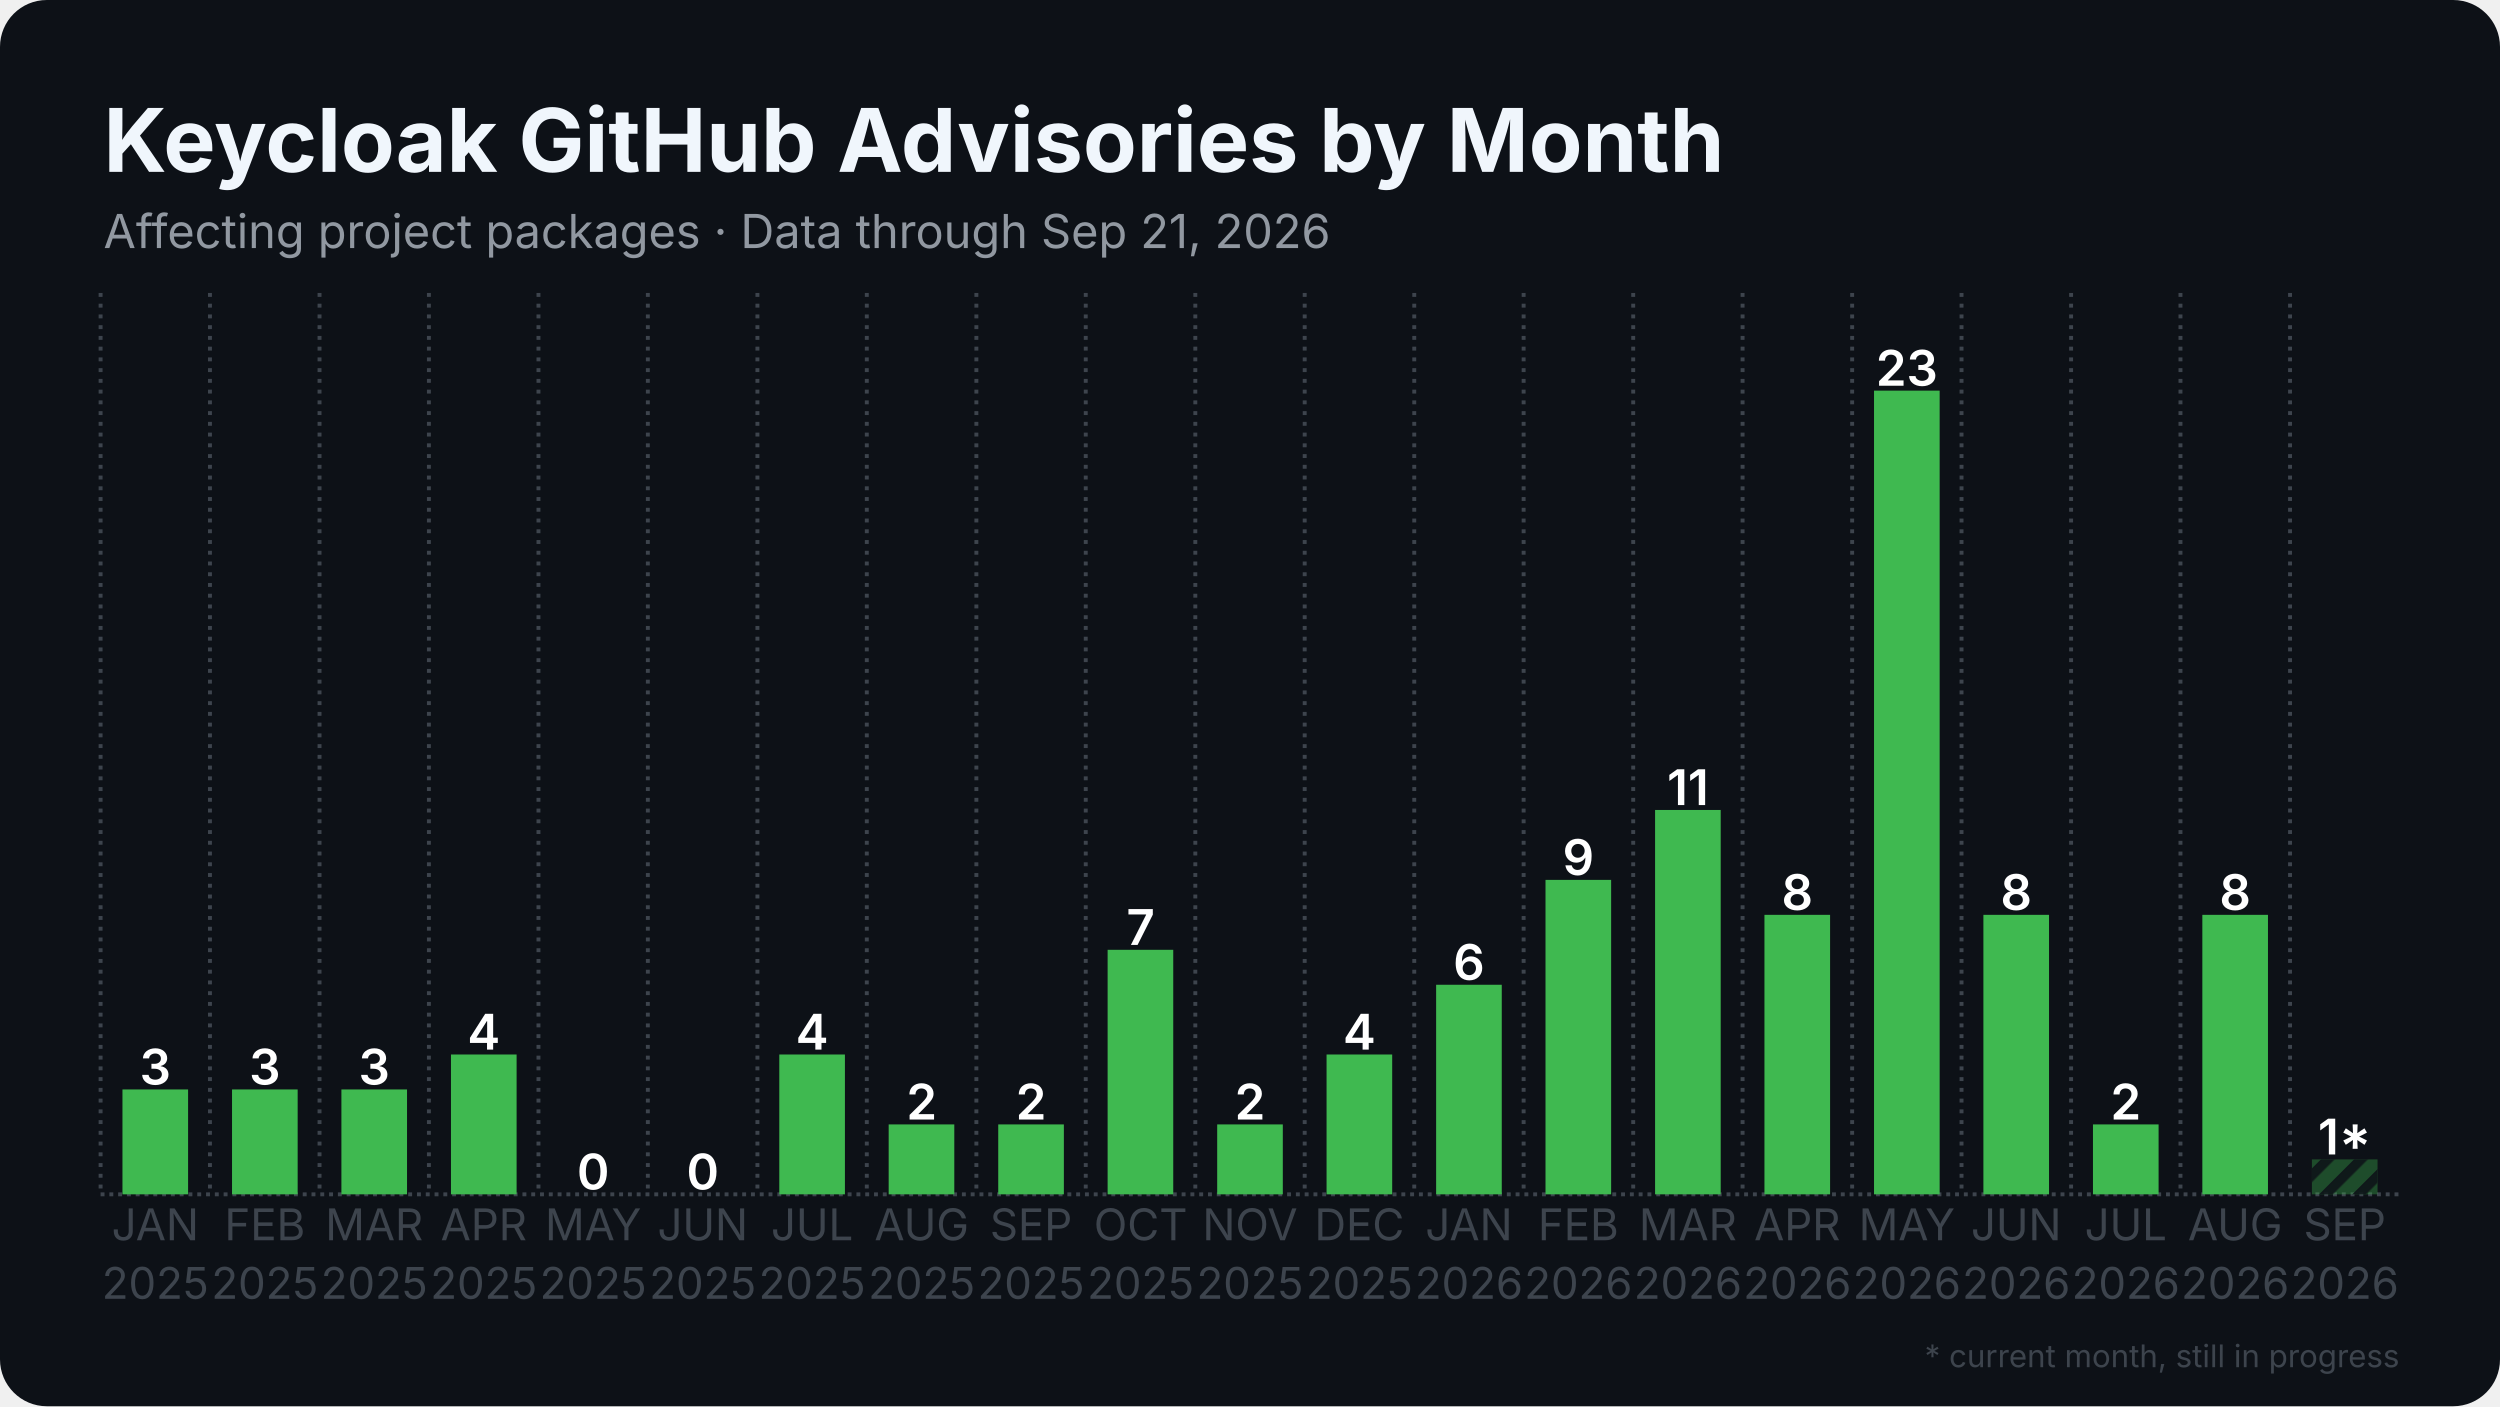
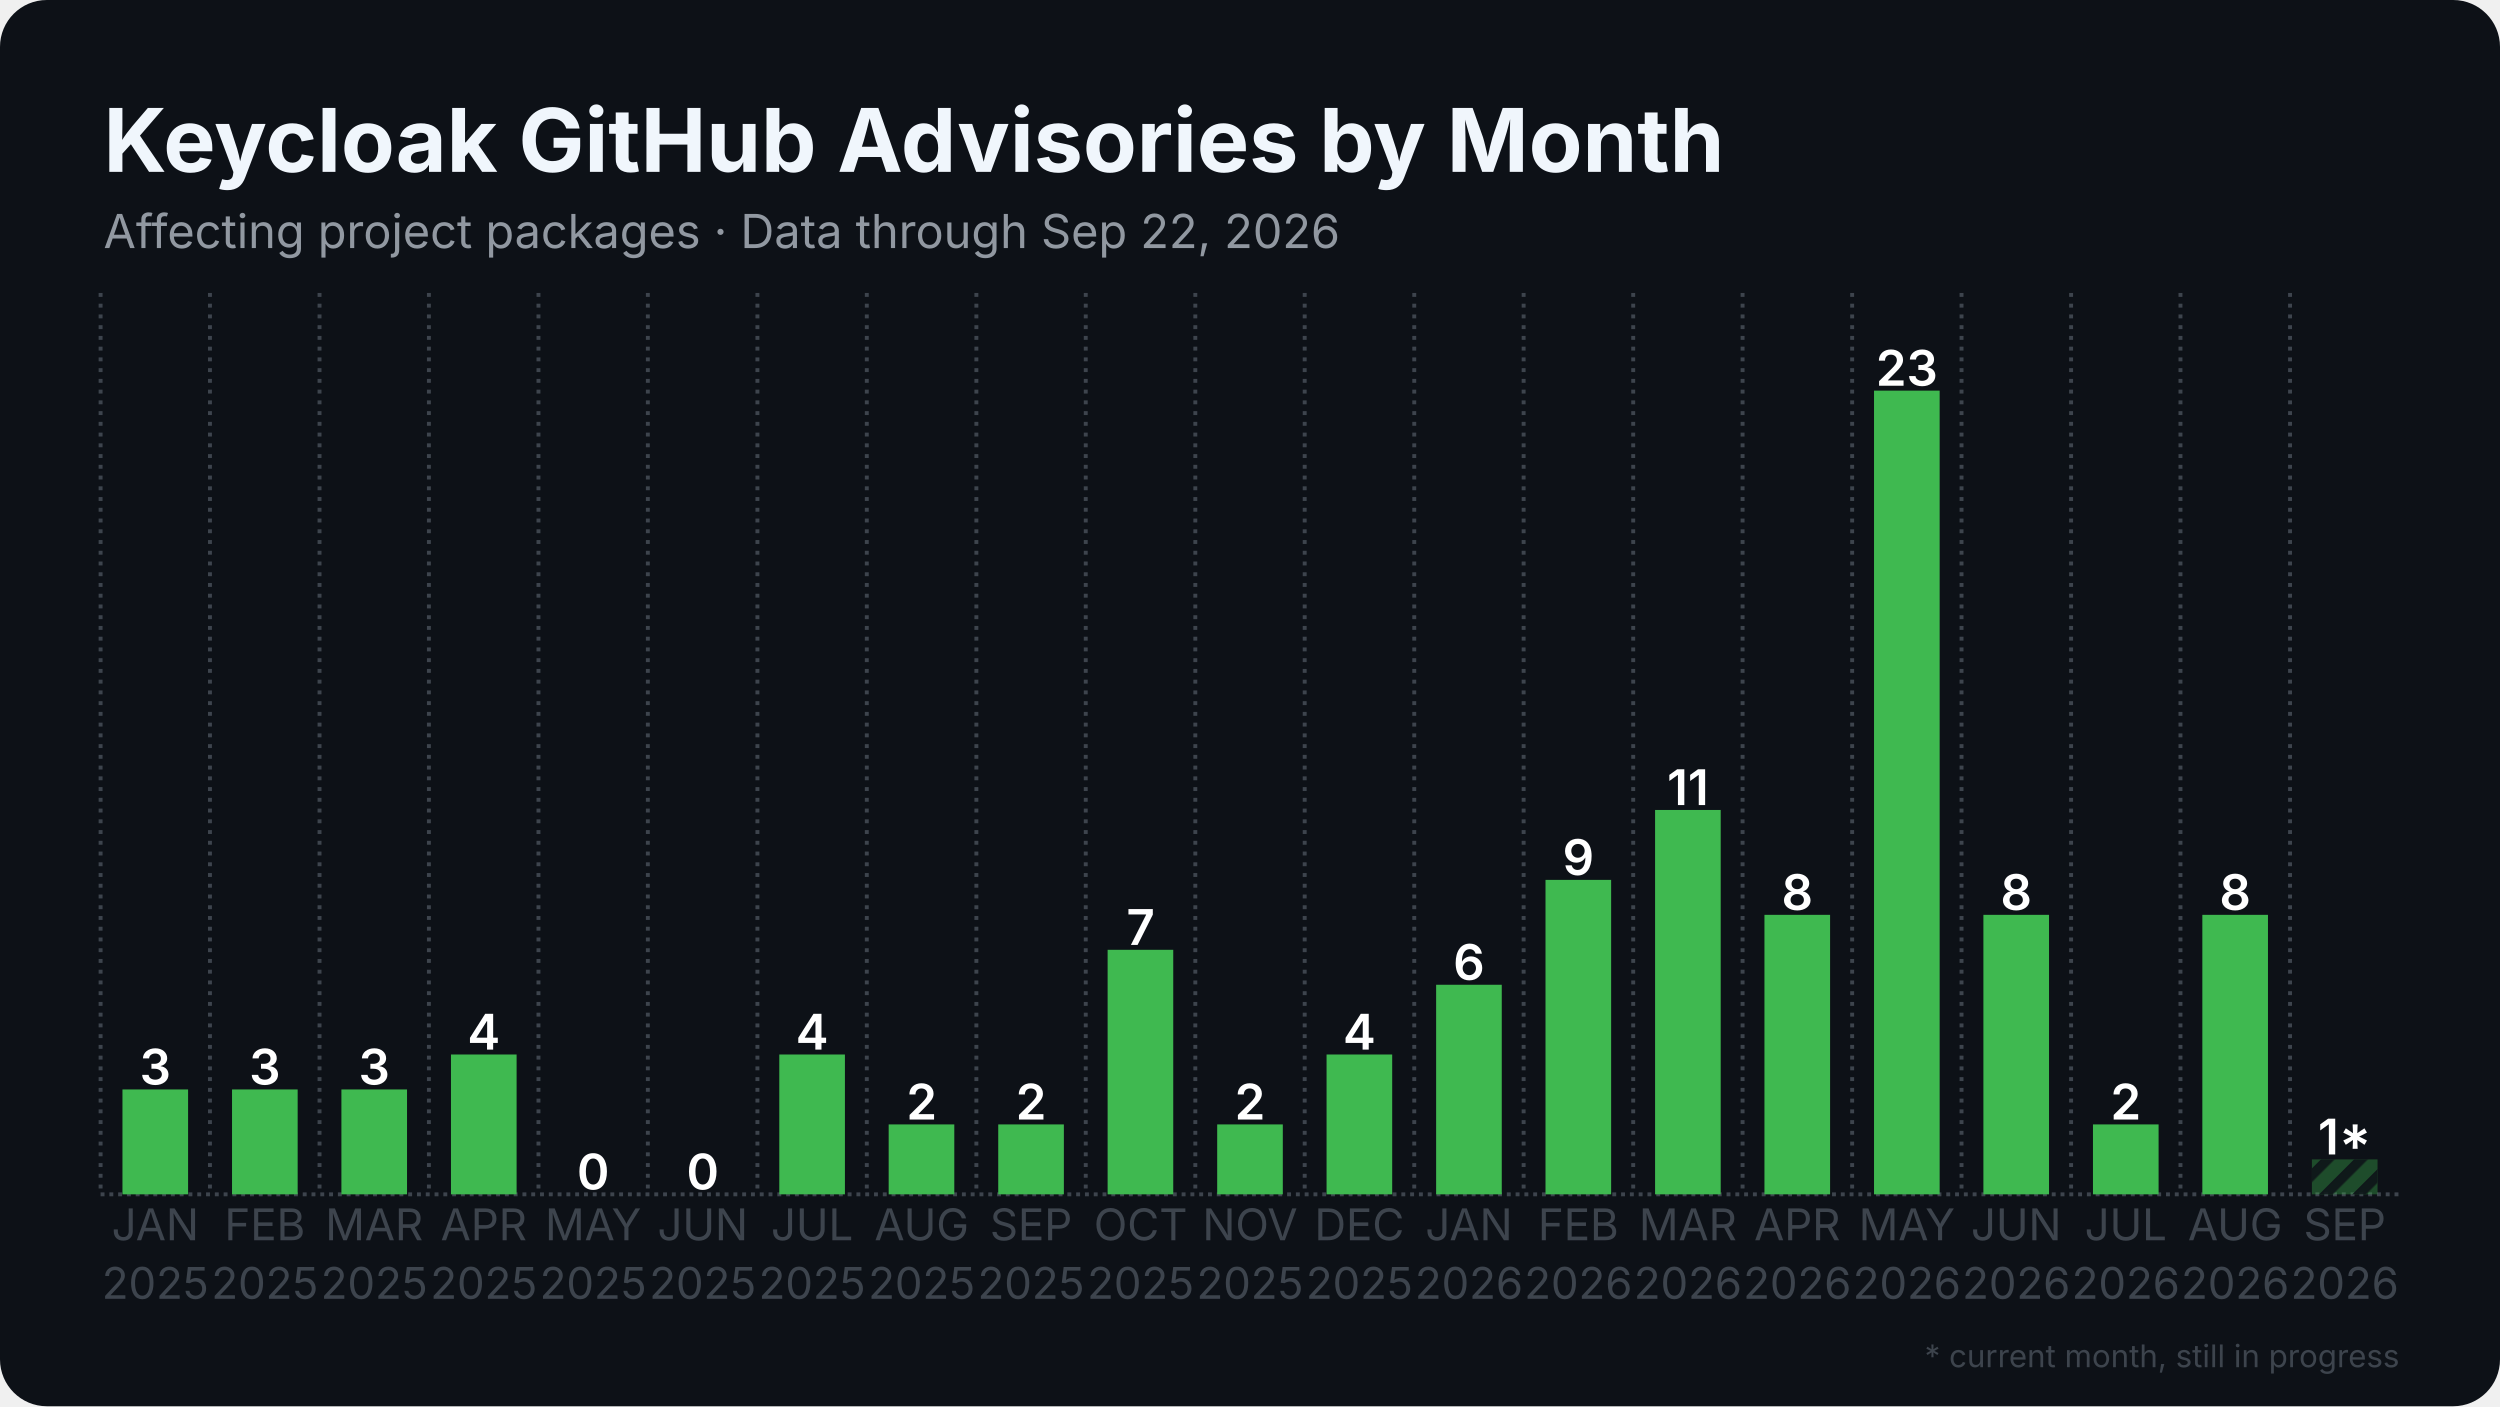
<svg xmlns="http://www.w3.org/2000/svg" width="1280" height="720" viewBox="0 0 1280 720">
  <rect width="1280" height="720" rx="24" fill="#0d1117" />
  <defs>
    <pattern id="stripes" width="12" height="12" patternUnits="userSpaceOnUse" patternTransform="rotate(45)">
      <rect width="12" height="12" fill="none" />
      <rect width="5" height="12" fill="#0d1117" opacity="0.85" />
    </pattern>
  </defs>
  <line x1="51.5" y1="611.5" x2="1228.5" y2="611.5" stroke="#3d444d" stroke-width="2" stroke-dasharray="2 2.5" />
  <line x1="51.5" y1="150.0" x2="51.5" y2="611.5" stroke="#3d444d" stroke-width="2" stroke-dasharray="2 3.5" />
  <line x1="107.5" y1="150.0" x2="107.5" y2="611.5" stroke="#3d444d" stroke-width="2" stroke-dasharray="2 3.5" />
  <line x1="163.6" y1="150.0" x2="163.6" y2="611.5" stroke="#3d444d" stroke-width="2" stroke-dasharray="2 3.5" />
  <line x1="219.6" y1="150.0" x2="219.6" y2="611.5" stroke="#3d444d" stroke-width="2" stroke-dasharray="2 3.5" />
  <line x1="275.7" y1="150.0" x2="275.7" y2="611.5" stroke="#3d444d" stroke-width="2" stroke-dasharray="2 3.5" />
  <line x1="331.7" y1="150.0" x2="331.7" y2="611.5" stroke="#3d444d" stroke-width="2" stroke-dasharray="2 3.5" />
  <line x1="387.8" y1="150.0" x2="387.8" y2="611.5" stroke="#3d444d" stroke-width="2" stroke-dasharray="2 3.5" />
  <line x1="443.8" y1="150.0" x2="443.8" y2="611.5" stroke="#3d444d" stroke-width="2" stroke-dasharray="2 3.5" />
  <line x1="499.9" y1="150.0" x2="499.9" y2="611.5" stroke="#3d444d" stroke-width="2" stroke-dasharray="2 3.5" />
  <line x1="555.9" y1="150.0" x2="555.9" y2="611.5" stroke="#3d444d" stroke-width="2" stroke-dasharray="2 3.5" />
  <line x1="612.0" y1="150.0" x2="612.0" y2="611.5" stroke="#3d444d" stroke-width="2" stroke-dasharray="2 3.5" />
  <line x1="668.0" y1="150.0" x2="668.0" y2="611.5" stroke="#3d444d" stroke-width="2" stroke-dasharray="2 3.5" />
  <line x1="724.1" y1="150.0" x2="724.1" y2="611.5" stroke="#3d444d" stroke-width="2" stroke-dasharray="2 3.5" />
  <line x1="780.1" y1="150.0" x2="780.1" y2="611.5" stroke="#3d444d" stroke-width="2" stroke-dasharray="2 3.5" />
  <line x1="836.2" y1="150.0" x2="836.2" y2="611.5" stroke="#3d444d" stroke-width="2" stroke-dasharray="2 3.5" />
  <line x1="892.2" y1="150.0" x2="892.2" y2="611.5" stroke="#3d444d" stroke-width="2" stroke-dasharray="2 3.5" />
  <line x1="948.3" y1="150.0" x2="948.3" y2="611.5" stroke="#3d444d" stroke-width="2" stroke-dasharray="2 3.5" />
  <line x1="1004.3" y1="150.0" x2="1004.3" y2="611.5" stroke="#3d444d" stroke-width="2" stroke-dasharray="2 3.5" />
  <line x1="1060.4" y1="150.0" x2="1060.4" y2="611.5" stroke="#3d444d" stroke-width="2" stroke-dasharray="2 3.5" />
  <line x1="1116.4" y1="150.0" x2="1116.4" y2="611.5" stroke="#3d444d" stroke-width="2" stroke-dasharray="2 3.5" />
  <line x1="1172.5" y1="150.0" x2="1172.5" y2="611.5" stroke="#3d444d" stroke-width="2" stroke-dasharray="2 3.5" />
  <rect x="62.7" y="557.8" width="33.6" height="53.7" fill="#3fb950" />
  <text x="79.5" y="555.3" text-anchor="middle" font-family="Inter, Segoe UI, Helvetica, Arial, sans-serif" font-size="25.2" font-weight="600" fill="#ffffff">3</text>
  <rect x="118.8" y="557.8" width="33.6" height="53.7" fill="#3fb950" />
  <text x="135.6" y="555.3" text-anchor="middle" font-family="Inter, Segoe UI, Helvetica, Arial, sans-serif" font-size="25.2" font-weight="600" fill="#ffffff">3</text>
  <rect x="174.8" y="557.8" width="33.6" height="53.7" fill="#3fb950" />
  <text x="191.6" y="555.3" text-anchor="middle" font-family="Inter, Segoe UI, Helvetica, Arial, sans-serif" font-size="25.2" font-weight="600" fill="#ffffff">3</text>
  <rect x="230.9" y="539.9" width="33.6" height="71.6" fill="#3fb950" />
  <text x="247.7" y="537.4" text-anchor="middle" font-family="Inter, Segoe UI, Helvetica, Arial, sans-serif" font-size="25.2" font-weight="600" fill="#ffffff">4</text>
  <rect x="286.9" y="611.5" width="33.6" height="0.0" fill="#3fb950" />
  <text x="303.7" y="609.0" text-anchor="middle" font-family="Inter, Segoe UI, Helvetica, Arial, sans-serif" font-size="25.2" font-weight="600" fill="#ffffff">0</text>
  <rect x="342.9" y="611.5" width="33.6" height="0.0" fill="#3fb950" />
  <text x="359.8" y="609.0" text-anchor="middle" font-family="Inter, Segoe UI, Helvetica, Arial, sans-serif" font-size="25.2" font-weight="600" fill="#ffffff">0</text>
  <rect x="399.0" y="539.9" width="33.6" height="71.6" fill="#3fb950" />
  <text x="415.8" y="537.4" text-anchor="middle" font-family="Inter, Segoe UI, Helvetica, Arial, sans-serif" font-size="25.2" font-weight="600" fill="#ffffff">4</text>
  <rect x="455.0" y="575.7" width="33.6" height="35.8" fill="#3fb950" />
  <text x="471.9" y="573.2" text-anchor="middle" font-family="Inter, Segoe UI, Helvetica, Arial, sans-serif" font-size="25.2" font-weight="600" fill="#ffffff">2</text>
  <rect x="511.1" y="575.7" width="33.6" height="35.8" fill="#3fb950" />
  <text x="527.9" y="573.2" text-anchor="middle" font-family="Inter, Segoe UI, Helvetica, Arial, sans-serif" font-size="25.2" font-weight="600" fill="#ffffff">2</text>
  <rect x="567.1" y="486.3" width="33.6" height="125.2" fill="#3fb950" />
  <text x="584.0" y="483.8" text-anchor="middle" font-family="Inter, Segoe UI, Helvetica, Arial, sans-serif" font-size="25.2" font-weight="600" fill="#ffffff">7</text>
  <rect x="623.2" y="575.7" width="33.6" height="35.8" fill="#3fb950" />
  <text x="640.0" y="573.2" text-anchor="middle" font-family="Inter, Segoe UI, Helvetica, Arial, sans-serif" font-size="25.2" font-weight="600" fill="#ffffff">2</text>
  <rect x="679.2" y="539.9" width="33.6" height="71.6" fill="#3fb950" />
  <text x="696.0" y="537.4" text-anchor="middle" font-family="Inter, Segoe UI, Helvetica, Arial, sans-serif" font-size="25.2" font-weight="600" fill="#ffffff">4</text>
  <rect x="735.3" y="504.2" width="33.6" height="107.3" fill="#3fb950" />
  <text x="752.1" y="501.7" text-anchor="middle" font-family="Inter, Segoe UI, Helvetica, Arial, sans-serif" font-size="25.2" font-weight="600" fill="#ffffff">6</text>
  <rect x="791.3" y="450.5" width="33.6" height="161.0" fill="#3fb950" />
  <text x="808.1" y="448.0" text-anchor="middle" font-family="Inter, Segoe UI, Helvetica, Arial, sans-serif" font-size="25.2" font-weight="600" fill="#ffffff">9</text>
  <rect x="847.4" y="414.7" width="33.6" height="196.8" fill="#3fb950" />
  <text x="864.2" y="412.2" text-anchor="middle" font-family="Inter, Segoe UI, Helvetica, Arial, sans-serif" font-size="25.2" font-weight="600" fill="#ffffff">11</text>
  <rect x="903.4" y="468.4" width="33.6" height="143.1" fill="#3fb950" />
  <text x="920.2" y="465.9" text-anchor="middle" font-family="Inter, Segoe UI, Helvetica, Arial, sans-serif" font-size="25.2" font-weight="600" fill="#ffffff">8</text>
  <rect x="959.5" y="200.0" width="33.6" height="411.5" fill="#3fb950" />
  <text x="976.3" y="197.5" text-anchor="middle" font-family="Inter, Segoe UI, Helvetica, Arial, sans-serif" font-size="25.2" font-weight="600" fill="#ffffff">23</text>
  <rect x="1015.5" y="468.4" width="33.6" height="143.1" fill="#3fb950" />
  <text x="1032.3" y="465.9" text-anchor="middle" font-family="Inter, Segoe UI, Helvetica, Arial, sans-serif" font-size="25.2" font-weight="600" fill="#ffffff">8</text>
  <rect x="1071.6" y="575.7" width="33.6" height="35.8" fill="#3fb950" />
  <text x="1088.4" y="573.2" text-anchor="middle" font-family="Inter, Segoe UI, Helvetica, Arial, sans-serif" font-size="25.2" font-weight="600" fill="#ffffff">2</text>
  <rect x="1127.6" y="468.4" width="33.6" height="143.1" fill="#3fb950" />
  <text x="1144.4" y="465.9" text-anchor="middle" font-family="Inter, Segoe UI, Helvetica, Arial, sans-serif" font-size="25.2" font-weight="600" fill="#ffffff">8</text>
  <rect x="1183.7" y="593.6" width="33.6" height="17.9" fill="#3fb950" opacity="0.35" />
  <rect x="1183.7" y="593.6" width="33.6" height="17.9" fill="url(#stripes)" />
  <text x="1200.5" y="591.1" text-anchor="middle" font-family="Inter, Segoe UI, Helvetica, Arial, sans-serif" font-size="25.2" font-weight="600" fill="#ffffff">1*</text>
  <text x="79.5" y="635" text-anchor="middle" font-family="Inter, Segoe UI, Helvetica, Arial, sans-serif" font-size="22.4" fill="#3d444d">JAN</text>
  <text x="79.5" y="665" text-anchor="middle" font-family="Inter, Segoe UI, Helvetica, Arial, sans-serif" font-size="22.4" fill="#3d444d">2025</text>
  <text x="135.6" y="635" text-anchor="middle" font-family="Inter, Segoe UI, Helvetica, Arial, sans-serif" font-size="22.4" fill="#3d444d">FEB</text>
  <text x="135.6" y="665" text-anchor="middle" font-family="Inter, Segoe UI, Helvetica, Arial, sans-serif" font-size="22.4" fill="#3d444d">2025</text>
  <text x="191.6" y="635" text-anchor="middle" font-family="Inter, Segoe UI, Helvetica, Arial, sans-serif" font-size="22.4" fill="#3d444d">MAR</text>
  <text x="191.6" y="665" text-anchor="middle" font-family="Inter, Segoe UI, Helvetica, Arial, sans-serif" font-size="22.4" fill="#3d444d">2025</text>
  <text x="247.7" y="635" text-anchor="middle" font-family="Inter, Segoe UI, Helvetica, Arial, sans-serif" font-size="22.4" fill="#3d444d">APR</text>
  <text x="247.7" y="665" text-anchor="middle" font-family="Inter, Segoe UI, Helvetica, Arial, sans-serif" font-size="22.4" fill="#3d444d">2025</text>
  <text x="303.7" y="635" text-anchor="middle" font-family="Inter, Segoe UI, Helvetica, Arial, sans-serif" font-size="22.4" fill="#3d444d">MAY</text>
  <text x="303.7" y="665" text-anchor="middle" font-family="Inter, Segoe UI, Helvetica, Arial, sans-serif" font-size="22.4" fill="#3d444d">2025</text>
  <text x="359.8" y="635" text-anchor="middle" font-family="Inter, Segoe UI, Helvetica, Arial, sans-serif" font-size="22.4" fill="#3d444d">JUN</text>
  <text x="359.8" y="665" text-anchor="middle" font-family="Inter, Segoe UI, Helvetica, Arial, sans-serif" font-size="22.4" fill="#3d444d">2025</text>
  <text x="415.8" y="635" text-anchor="middle" font-family="Inter, Segoe UI, Helvetica, Arial, sans-serif" font-size="22.4" fill="#3d444d">JUL</text>
  <text x="415.8" y="665" text-anchor="middle" font-family="Inter, Segoe UI, Helvetica, Arial, sans-serif" font-size="22.4" fill="#3d444d">2025</text>
  <text x="471.9" y="635" text-anchor="middle" font-family="Inter, Segoe UI, Helvetica, Arial, sans-serif" font-size="22.4" fill="#3d444d">AUG</text>
  <text x="471.9" y="665" text-anchor="middle" font-family="Inter, Segoe UI, Helvetica, Arial, sans-serif" font-size="22.4" fill="#3d444d">2025</text>
  <text x="527.9" y="635" text-anchor="middle" font-family="Inter, Segoe UI, Helvetica, Arial, sans-serif" font-size="22.4" fill="#3d444d">SEP</text>
  <text x="527.9" y="665" text-anchor="middle" font-family="Inter, Segoe UI, Helvetica, Arial, sans-serif" font-size="22.4" fill="#3d444d">2025</text>
  <text x="584.0" y="635" text-anchor="middle" font-family="Inter, Segoe UI, Helvetica, Arial, sans-serif" font-size="22.4" fill="#3d444d">OCT</text>
  <text x="584.0" y="665" text-anchor="middle" font-family="Inter, Segoe UI, Helvetica, Arial, sans-serif" font-size="22.4" fill="#3d444d">2025</text>
  <text x="640.0" y="635" text-anchor="middle" font-family="Inter, Segoe UI, Helvetica, Arial, sans-serif" font-size="22.4" fill="#3d444d">NOV</text>
  <text x="640.0" y="665" text-anchor="middle" font-family="Inter, Segoe UI, Helvetica, Arial, sans-serif" font-size="22.4" fill="#3d444d">2025</text>
  <text x="696.0" y="635" text-anchor="middle" font-family="Inter, Segoe UI, Helvetica, Arial, sans-serif" font-size="22.4" fill="#3d444d">DEC</text>
  <text x="696.0" y="665" text-anchor="middle" font-family="Inter, Segoe UI, Helvetica, Arial, sans-serif" font-size="22.4" fill="#3d444d">2025</text>
  <text x="752.1" y="635" text-anchor="middle" font-family="Inter, Segoe UI, Helvetica, Arial, sans-serif" font-size="22.4" fill="#3d444d">JAN</text>
  <text x="752.1" y="665" text-anchor="middle" font-family="Inter, Segoe UI, Helvetica, Arial, sans-serif" font-size="22.4" fill="#3d444d">2026</text>
  <text x="808.1" y="635" text-anchor="middle" font-family="Inter, Segoe UI, Helvetica, Arial, sans-serif" font-size="22.4" fill="#3d444d">FEB</text>
  <text x="808.1" y="665" text-anchor="middle" font-family="Inter, Segoe UI, Helvetica, Arial, sans-serif" font-size="22.4" fill="#3d444d">2026</text>
  <text x="864.2" y="635" text-anchor="middle" font-family="Inter, Segoe UI, Helvetica, Arial, sans-serif" font-size="22.4" fill="#3d444d">MAR</text>
  <text x="864.2" y="665" text-anchor="middle" font-family="Inter, Segoe UI, Helvetica, Arial, sans-serif" font-size="22.4" fill="#3d444d">2026</text>
  <text x="920.2" y="635" text-anchor="middle" font-family="Inter, Segoe UI, Helvetica, Arial, sans-serif" font-size="22.4" fill="#3d444d">APR</text>
  <text x="920.2" y="665" text-anchor="middle" font-family="Inter, Segoe UI, Helvetica, Arial, sans-serif" font-size="22.4" fill="#3d444d">2026</text>
  <text x="976.3" y="635" text-anchor="middle" font-family="Inter, Segoe UI, Helvetica, Arial, sans-serif" font-size="22.4" fill="#3d444d">MAY</text>
  <text x="976.3" y="665" text-anchor="middle" font-family="Inter, Segoe UI, Helvetica, Arial, sans-serif" font-size="22.4" fill="#3d444d">2026</text>
  <text x="1032.3" y="635" text-anchor="middle" font-family="Inter, Segoe UI, Helvetica, Arial, sans-serif" font-size="22.4" fill="#3d444d">JUN</text>
  <text x="1032.3" y="665" text-anchor="middle" font-family="Inter, Segoe UI, Helvetica, Arial, sans-serif" font-size="22.4" fill="#3d444d">2026</text>
  <text x="1088.4" y="635" text-anchor="middle" font-family="Inter, Segoe UI, Helvetica, Arial, sans-serif" font-size="22.4" fill="#3d444d">JUL</text>
  <text x="1088.4" y="665" text-anchor="middle" font-family="Inter, Segoe UI, Helvetica, Arial, sans-serif" font-size="22.4" fill="#3d444d">2026</text>
  <text x="1144.4" y="635" text-anchor="middle" font-family="Inter, Segoe UI, Helvetica, Arial, sans-serif" font-size="22.4" fill="#3d444d">AUG</text>
  <text x="1144.4" y="665" text-anchor="middle" font-family="Inter, Segoe UI, Helvetica, Arial, sans-serif" font-size="22.4" fill="#3d444d">2026</text>
  <text x="1200.5" y="635" text-anchor="middle" font-family="Inter, Segoe UI, Helvetica, Arial, sans-serif" font-size="22.4" fill="#3d444d">SEP</text>
  <text x="1200.5" y="665" text-anchor="middle" font-family="Inter, Segoe UI, Helvetica, Arial, sans-serif" font-size="22.4" fill="#3d444d">2026</text>
  <text x="53.0" y="88.0" font-family="Inter, Segoe UI, Helvetica, Arial, sans-serif" font-size="45" font-weight="700" fill="#f0f6fc">Keycloak GitHub Advisories by Month</text>
-   <text x="53.0" y="127.0" font-family="Inter, Segoe UI, Helvetica, Arial, sans-serif" font-size="24" fill="#9198a1">Affecting project packages · Data through Sep 21, 2026</text>
+   <text x="53.0" y="127.0" font-family="Inter, Segoe UI, Helvetica, Arial, sans-serif" font-size="24" fill="#9198a1">Affecting project packages · Data through Sep 22, 2026</text>
  <text x="1228.5" y="700" text-anchor="end" font-family="Inter, Segoe UI, Helvetica, Arial, sans-serif" font-size="16" fill="#3d444d">* current month, still in progress</text>
</svg>
